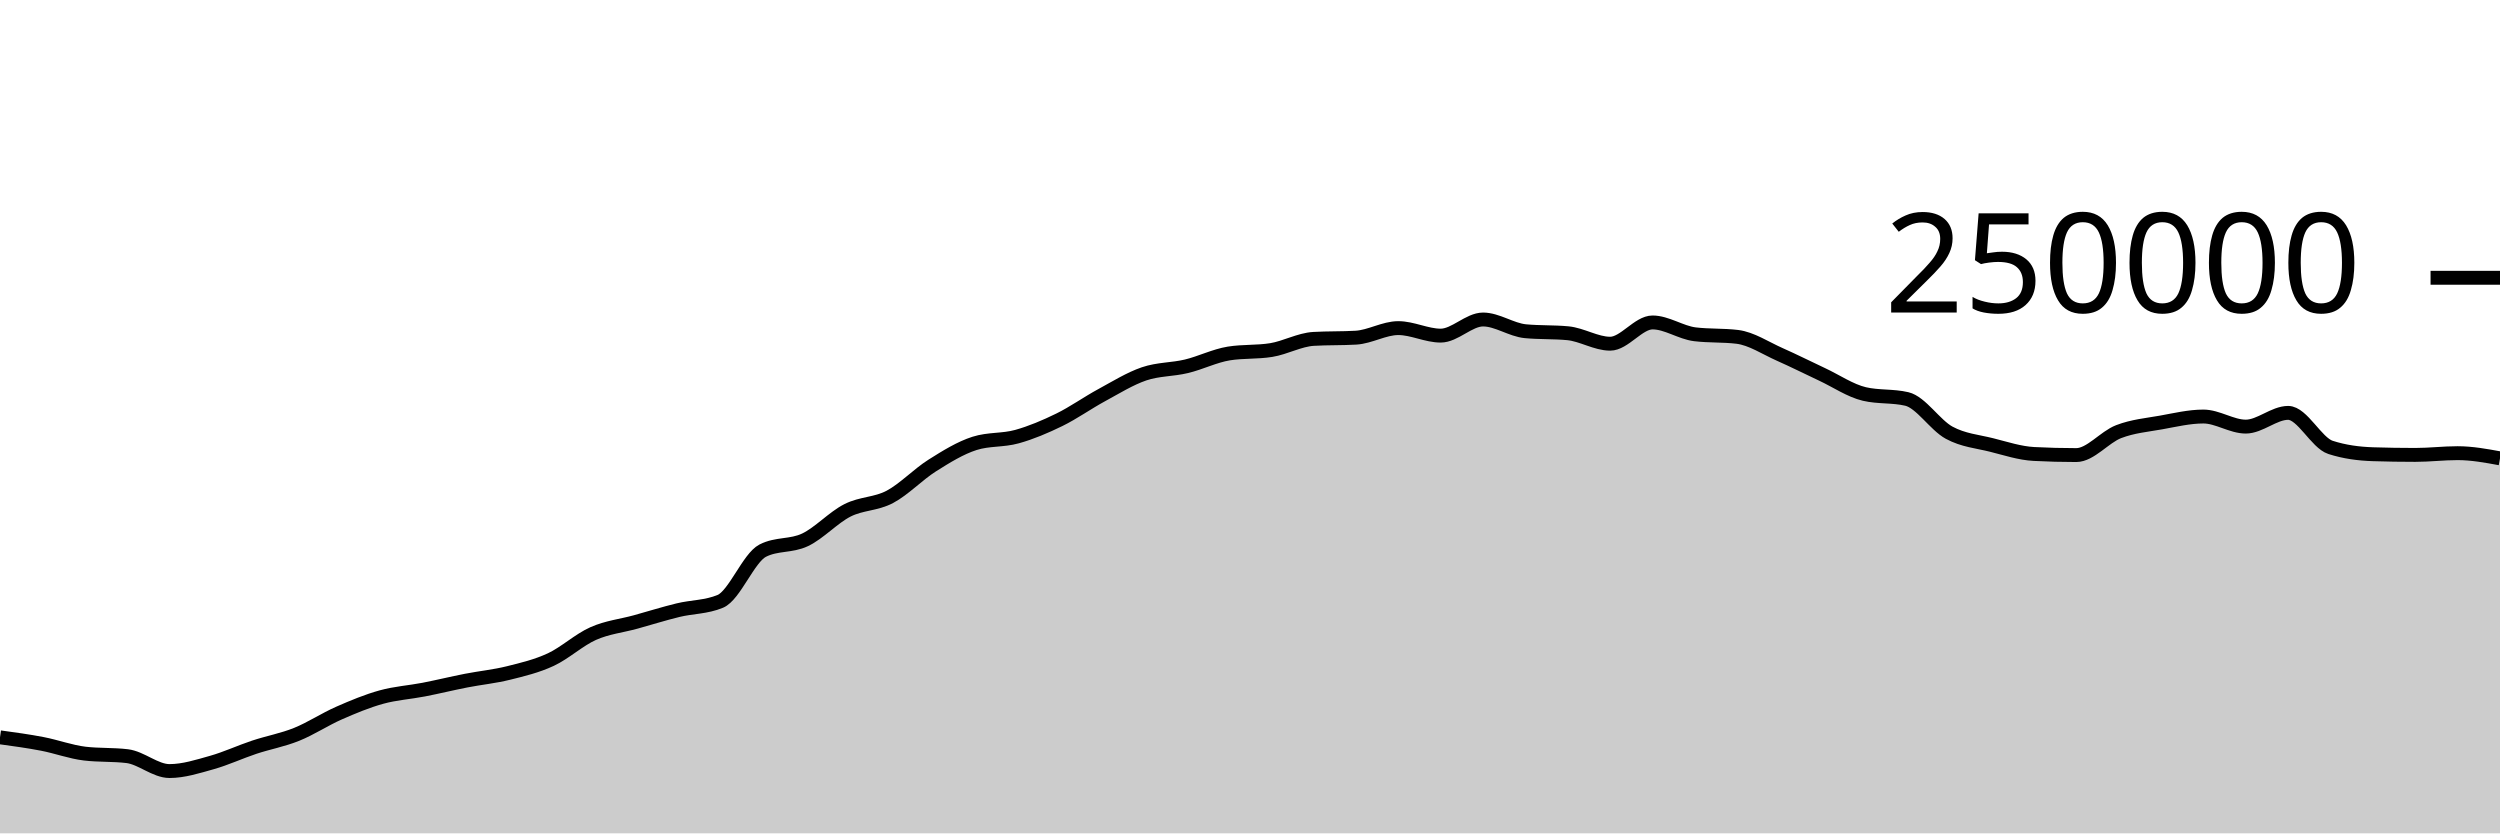
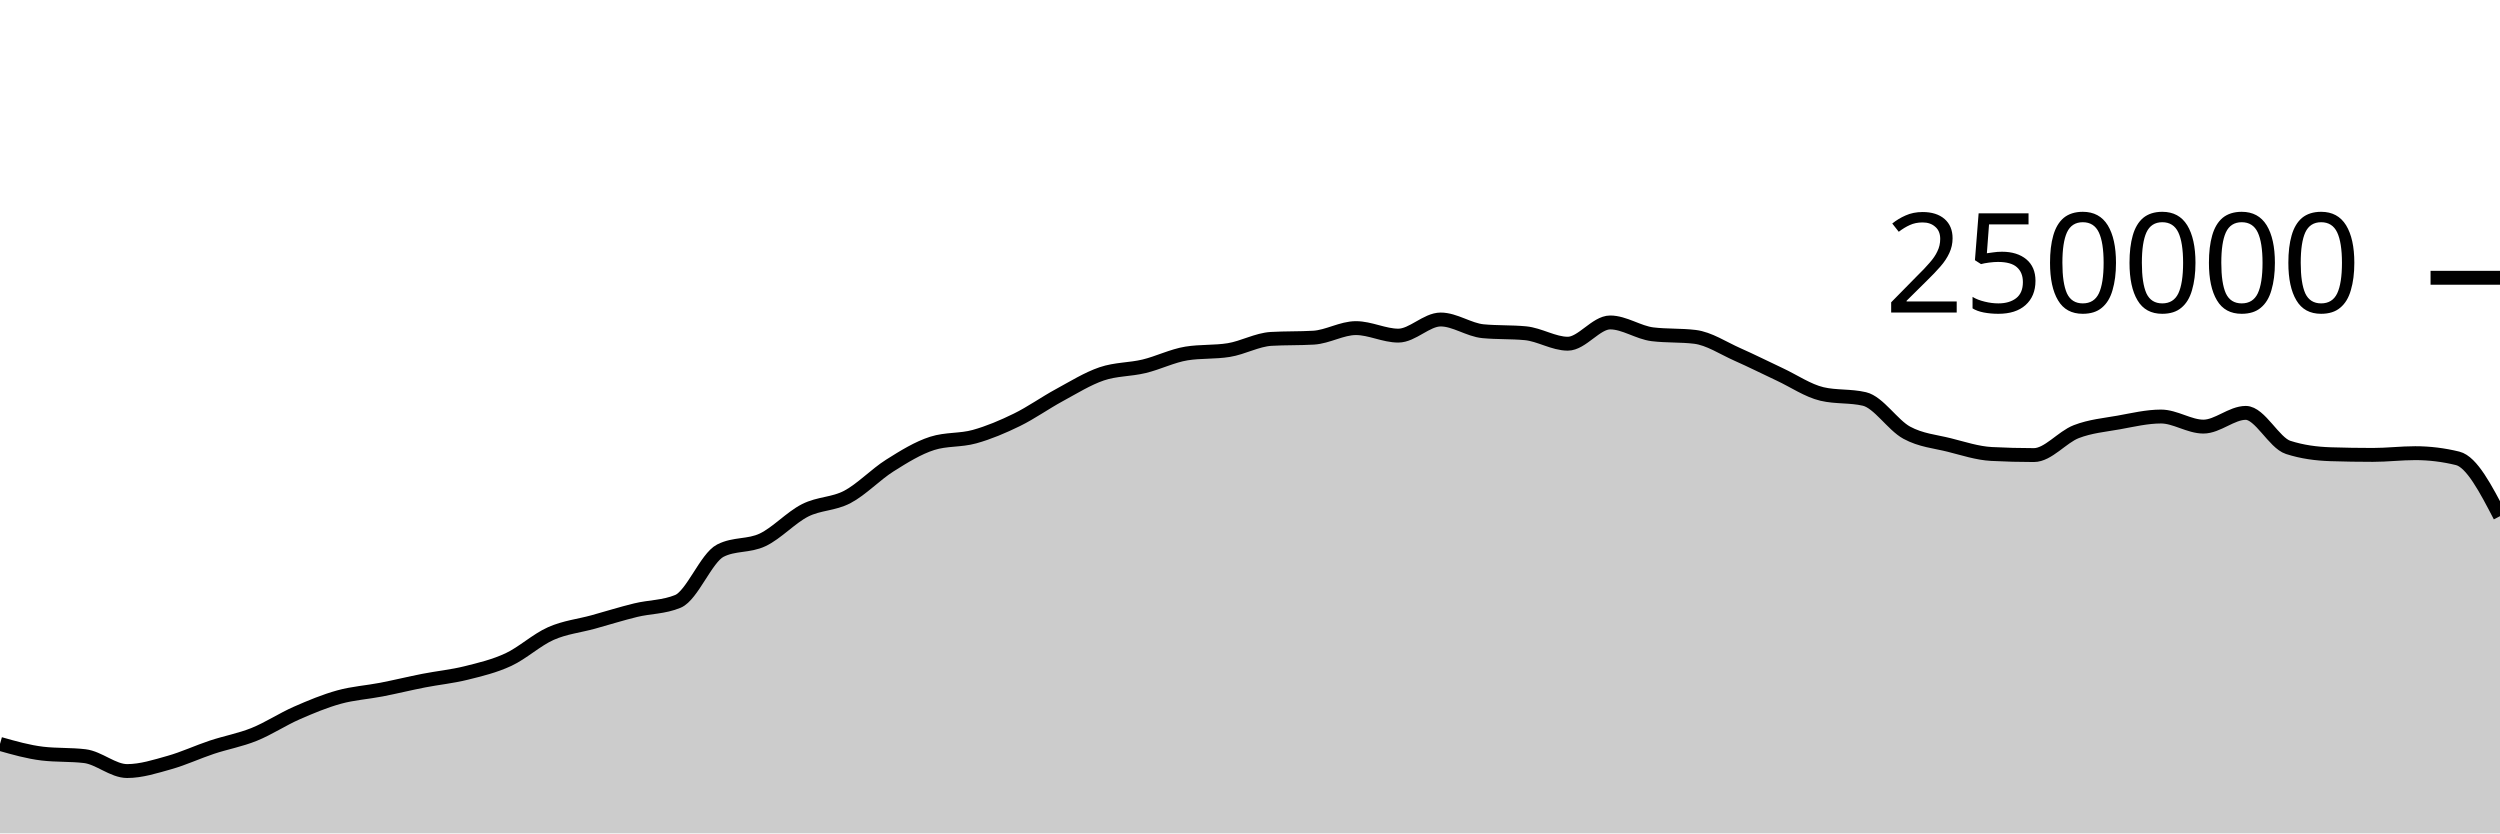
<svg xmlns="http://www.w3.org/2000/svg" viewBox="0 0 180 60">
  <g transform="translate(0,20)">
-     <path class="area" fill="rgba(0, 0, 0, 0.2)" d="M0,33.087C1.017,33.226,2.034,33.365,3.051,33.561C4.068,33.757,5.085,34.139,6.102,34.26C7.119,34.381,8.136,34.321,9.153,34.442C10.169,34.563,11.186,35.516,12.203,35.516C13.22,35.516,14.237,35.187,15.254,34.901C16.271,34.615,17.288,34.138,18.305,33.8C19.322,33.462,20.339,33.284,21.356,32.874C22.373,32.464,23.39,31.789,24.407,31.342C25.424,30.895,26.441,30.472,27.458,30.191C28.475,29.909,29.492,29.849,30.508,29.652C31.525,29.454,32.542,29.204,33.559,29.005C34.576,28.806,35.593,28.709,36.61,28.456C37.627,28.203,38.644,27.963,39.661,27.489C40.678,27.015,41.695,26.066,42.712,25.615C43.729,25.164,44.746,25.063,45.763,24.783C46.78,24.502,47.797,24.181,48.814,23.933C49.831,23.685,50.847,23.721,51.864,23.296C52.881,22.87,53.898,20.168,54.915,19.647C55.932,19.127,56.949,19.35,57.966,18.867C58.983,18.383,60,17.261,61.017,16.746C62.034,16.23,63.051,16.313,64.068,15.775C65.085,15.237,66.102,14.16,67.119,13.518C68.136,12.876,69.153,12.247,70.169,11.923C71.186,11.599,72.203,11.72,73.22,11.437C74.237,11.154,75.254,10.724,76.271,10.226C77.288,9.728,78.305,9.002,79.322,8.451C80.339,7.899,81.356,7.264,82.373,6.917C83.39,6.571,84.407,6.618,85.424,6.373C86.441,6.129,87.458,5.615,88.475,5.451C89.492,5.286,90.508,5.369,91.525,5.204C92.542,5.04,93.559,4.46,94.576,4.4C95.593,4.341,96.61,4.371,97.627,4.312C98.644,4.252,99.661,3.624,100.678,3.624C101.695,3.624,102.712,4.165,103.729,4.165C104.746,4.165,105.763,3.004,106.78,3.004C107.797,3.004,108.814,3.752,109.831,3.848C110.847,3.945,111.864,3.897,112.881,3.993C113.898,4.089,114.915,4.747,115.932,4.747C116.949,4.747,117.966,3.216,118.983,3.216C120,3.216,121.017,3.946,122.034,4.069C123.051,4.192,124.068,4.131,125.085,4.254C126.102,4.377,127.119,5.065,128.136,5.515C129.153,5.965,130.169,6.478,131.186,6.954C132.203,7.429,133.22,8.13,134.237,8.368C135.254,8.606,136.271,8.487,137.288,8.725C138.305,8.963,139.322,10.603,140.339,11.155C141.356,11.707,142.373,11.783,143.39,12.038C144.407,12.293,145.424,12.633,146.441,12.686C147.458,12.739,148.475,12.766,149.492,12.766C150.508,12.766,151.525,11.469,152.542,11.078C153.559,10.687,154.576,10.6,155.593,10.419C156.61,10.237,157.627,9.99,158.644,9.99C159.661,9.99,160.678,10.716,161.695,10.716C162.712,10.716,163.729,9.727,164.746,9.727C165.763,9.727,166.78,11.884,167.797,12.212C168.814,12.54,169.831,12.671,170.847,12.704C171.864,12.737,172.881,12.753,173.898,12.753C174.915,12.753,175.932,12.628,176.949,12.628C177.966,12.628,178.983,12.814,180,13.001L180,40C178.983,40,177.966,40,176.949,40C175.932,40,174.915,40,173.898,40C172.881,40,171.864,40,170.847,40C169.831,40,168.814,40,167.797,40C166.78,40,165.763,40,164.746,40C163.729,40,162.712,40,161.695,40C160.678,40,159.661,40,158.644,40C157.627,40,156.61,40,155.593,40C154.576,40,153.559,40,152.542,40C151.525,40,150.508,40,149.492,40C148.475,40,147.458,40,146.441,40C145.424,40,144.407,40,143.39,40C142.373,40,141.356,40,140.339,40C139.322,40,138.305,40,137.288,40C136.271,40,135.254,40,134.237,40C133.22,40,132.203,40,131.186,40C130.169,40,129.153,40,128.136,40C127.119,40,126.102,40,125.085,40C124.068,40,123.051,40,122.034,40C121.017,40,120,40,118.983,40C117.966,40,116.949,40,115.932,40C114.915,40,113.898,40,112.881,40C111.864,40,110.847,40,109.831,40C108.814,40,107.797,40,106.78,40C105.763,40,104.746,40,103.729,40C102.712,40,101.695,40,100.678,40C99.661,40,98.644,40,97.627,40C96.61,40,95.593,40,94.576,40C93.559,40,92.542,40,91.525,40C90.508,40,89.492,40,88.475,40C87.458,40,86.441,40,85.424,40C84.407,40,83.39,40,82.373,40C81.356,40,80.339,40,79.322,40C78.305,40,77.288,40,76.271,40C75.254,40,74.237,40,73.22,40C72.203,40,71.186,40,70.169,40C69.153,40,68.136,40,67.119,40C66.102,40,65.085,40,64.068,40C63.051,40,62.034,40,61.017,40C60,40,58.983,40,57.966,40C56.949,40,55.932,40,54.915,40C53.898,40,52.881,40,51.864,40C50.847,40,49.831,40,48.814,40C47.797,40,46.78,40,45.763,40C44.746,40,43.729,40,42.712,40C41.695,40,40.678,40,39.661,40C38.644,40,37.627,40,36.61,40C35.593,40,34.576,40,33.559,40C32.542,40,31.525,40,30.508,40C29.492,40,28.475,40,27.458,40C26.441,40,25.424,40,24.407,40C23.39,40,22.373,40,21.356,40C20.339,40,19.322,40,18.305,40C17.288,40,16.271,40,15.254,40C14.237,40,13.22,40,12.203,40C11.186,40,10.169,40,9.153,40C8.136,40,7.119,40,6.102,40C5.085,40,4.068,40,3.051,40C2.034,40,1.017,40,0,40Z" />
-     <path class="line" stroke="black" fill="none" d="M0,33.087C1.017,33.226,2.034,33.365,3.051,33.561C4.068,33.757,5.085,34.139,6.102,34.26C7.119,34.381,8.136,34.321,9.153,34.442C10.169,34.563,11.186,35.516,12.203,35.516C13.22,35.516,14.237,35.187,15.254,34.901C16.271,34.615,17.288,34.138,18.305,33.8C19.322,33.462,20.339,33.284,21.356,32.874C22.373,32.464,23.39,31.789,24.407,31.342C25.424,30.895,26.441,30.472,27.458,30.191C28.475,29.909,29.492,29.849,30.508,29.652C31.525,29.454,32.542,29.204,33.559,29.005C34.576,28.806,35.593,28.709,36.61,28.456C37.627,28.203,38.644,27.963,39.661,27.489C40.678,27.015,41.695,26.066,42.712,25.615C43.729,25.164,44.746,25.063,45.763,24.783C46.78,24.502,47.797,24.181,48.814,23.933C49.831,23.685,50.847,23.721,51.864,23.296C52.881,22.87,53.898,20.168,54.915,19.647C55.932,19.127,56.949,19.35,57.966,18.867C58.983,18.383,60,17.261,61.017,16.746C62.034,16.23,63.051,16.313,64.068,15.775C65.085,15.237,66.102,14.16,67.119,13.518C68.136,12.876,69.153,12.247,70.169,11.923C71.186,11.599,72.203,11.72,73.22,11.437C74.237,11.154,75.254,10.724,76.271,10.226C77.288,9.728,78.305,9.002,79.322,8.451C80.339,7.899,81.356,7.264,82.373,6.917C83.39,6.571,84.407,6.618,85.424,6.373C86.441,6.129,87.458,5.615,88.475,5.451C89.492,5.286,90.508,5.369,91.525,5.204C92.542,5.04,93.559,4.46,94.576,4.4C95.593,4.341,96.61,4.371,97.627,4.312C98.644,4.252,99.661,3.624,100.678,3.624C101.695,3.624,102.712,4.165,103.729,4.165C104.746,4.165,105.763,3.004,106.78,3.004C107.797,3.004,108.814,3.752,109.831,3.848C110.847,3.945,111.864,3.897,112.881,3.993C113.898,4.089,114.915,4.747,115.932,4.747C116.949,4.747,117.966,3.216,118.983,3.216C120,3.216,121.017,3.946,122.034,4.069C123.051,4.192,124.068,4.131,125.085,4.254C126.102,4.377,127.119,5.065,128.136,5.515C129.153,5.965,130.169,6.478,131.186,6.954C132.203,7.429,133.22,8.13,134.237,8.368C135.254,8.606,136.271,8.487,137.288,8.725C138.305,8.963,139.322,10.603,140.339,11.155C141.356,11.707,142.373,11.783,143.39,12.038C144.407,12.293,145.424,12.633,146.441,12.686C147.458,12.739,148.475,12.766,149.492,12.766C150.508,12.766,151.525,11.469,152.542,11.078C153.559,10.687,154.576,10.6,155.593,10.419C156.61,10.237,157.627,9.99,158.644,9.99C159.661,9.99,160.678,10.716,161.695,10.716C162.712,10.716,163.729,9.727,164.746,9.727C165.763,9.727,166.78,11.884,167.797,12.212C168.814,12.54,169.831,12.671,170.847,12.704C171.864,12.737,172.881,12.753,173.898,12.753C174.915,12.753,175.932,12.628,176.949,12.628C177.966,12.628,178.983,12.814,180,13.001" />
+     <path class="area" fill="rgba(0, 0, 0, 0.2)" d="M0,33.561C1.017,33.85,2.034,34.139,3.051,34.26C4.068,34.381,5.085,34.321,6.102,34.442C7.119,34.563,8.136,35.516,9.153,35.516C10.169,35.516,11.186,35.187,12.203,34.901C13.22,34.615,14.237,34.138,15.254,33.8C16.271,33.462,17.288,33.284,18.305,32.874C19.322,32.464,20.339,31.789,21.356,31.342C22.373,30.895,23.39,30.472,24.407,30.191C25.424,29.909,26.441,29.849,27.458,29.652C28.475,29.454,29.492,29.204,30.508,29.005C31.525,28.806,32.542,28.709,33.559,28.456C34.576,28.203,35.593,27.963,36.61,27.489C37.627,27.015,38.644,26.066,39.661,25.615C40.678,25.164,41.695,25.063,42.712,24.783C43.729,24.502,44.746,24.181,45.763,23.933C46.78,23.685,47.797,23.721,48.814,23.296C49.831,22.87,50.847,20.168,51.864,19.647C52.881,19.127,53.898,19.35,54.915,18.867C55.932,18.383,56.949,17.261,57.966,16.746C58.983,16.23,60,16.313,61.017,15.775C62.034,15.237,63.051,14.16,64.068,13.518C65.085,12.876,66.102,12.247,67.119,11.923C68.136,11.599,69.153,11.72,70.169,11.437C71.186,11.154,72.203,10.724,73.22,10.226C74.237,9.728,75.254,9.002,76.271,8.451C77.288,7.899,78.305,7.264,79.322,6.917C80.339,6.571,81.356,6.618,82.373,6.373C83.39,6.129,84.407,5.615,85.424,5.451C86.441,5.286,87.458,5.369,88.475,5.204C89.492,5.04,90.508,4.46,91.525,4.4C92.542,4.341,93.559,4.371,94.576,4.312C95.593,4.252,96.61,3.624,97.627,3.624C98.644,3.624,99.661,4.165,100.678,4.165C101.695,4.165,102.712,3.004,103.729,3.004C104.746,3.004,105.763,3.752,106.78,3.848C107.797,3.945,108.814,3.897,109.831,3.993C110.847,4.089,111.864,4.747,112.881,4.747C113.898,4.747,114.915,3.216,115.932,3.216C116.949,3.216,117.966,3.946,118.983,4.069C120,4.192,121.017,4.131,122.034,4.254C123.051,4.377,124.068,5.065,125.085,5.515C126.102,5.965,127.119,6.478,128.136,6.954C129.153,7.429,130.169,8.13,131.186,8.368C132.203,8.606,133.22,8.487,134.237,8.725C135.254,8.963,136.271,10.603,137.288,11.155C138.305,11.707,139.322,11.783,140.339,12.038C141.356,12.293,142.373,12.633,143.39,12.686C144.407,12.739,145.424,12.766,146.441,12.766C147.458,12.766,148.475,11.469,149.492,11.078C150.508,10.687,151.525,10.6,152.542,10.419C153.559,10.237,154.576,9.99,155.593,9.99C156.61,9.99,157.627,10.716,158.644,10.716C159.661,10.716,160.678,9.727,161.695,9.727C162.712,9.727,163.729,11.884,164.746,12.212C165.763,12.54,166.78,12.671,167.797,12.704C168.814,12.737,169.831,12.753,170.847,12.753C171.864,12.753,172.881,12.628,173.898,12.628C174.915,12.628,175.932,12.752,176.949,13.001C177.966,13.25,178.983,15.207,180,17.164L180,40C178.983,40,177.966,40,176.949,40C175.932,40,174.915,40,173.898,40C172.881,40,171.864,40,170.847,40C169.831,40,168.814,40,167.797,40C166.78,40,165.763,40,164.746,40C163.729,40,162.712,40,161.695,40C160.678,40,159.661,40,158.644,40C157.627,40,156.61,40,155.593,40C154.576,40,153.559,40,152.542,40C151.525,40,150.508,40,149.492,40C148.475,40,147.458,40,146.441,40C145.424,40,144.407,40,143.39,40C142.373,40,141.356,40,140.339,40C139.322,40,138.305,40,137.288,40C136.271,40,135.254,40,134.237,40C133.22,40,132.203,40,131.186,40C130.169,40,129.153,40,128.136,40C127.119,40,126.102,40,125.085,40C124.068,40,123.051,40,122.034,40C121.017,40,120,40,118.983,40C117.966,40,116.949,40,115.932,40C114.915,40,113.898,40,112.881,40C111.864,40,110.847,40,109.831,40C108.814,40,107.797,40,106.78,40C105.763,40,104.746,40,103.729,40C102.712,40,101.695,40,100.678,40C99.661,40,98.644,40,97.627,40C96.61,40,95.593,40,94.576,40C93.559,40,92.542,40,91.525,40C90.508,40,89.492,40,88.475,40C87.458,40,86.441,40,85.424,40C84.407,40,83.39,40,82.373,40C81.356,40,80.339,40,79.322,40C78.305,40,77.288,40,76.271,40C75.254,40,74.237,40,73.22,40C72.203,40,71.186,40,70.169,40C69.153,40,68.136,40,67.119,40C66.102,40,65.085,40,64.068,40C63.051,40,62.034,40,61.017,40C60,40,58.983,40,57.966,40C56.949,40,55.932,40,54.915,40C53.898,40,52.881,40,51.864,40C50.847,40,49.831,40,48.814,40C47.797,40,46.78,40,45.763,40C44.746,40,43.729,40,42.712,40C41.695,40,40.678,40,39.661,40C38.644,40,37.627,40,36.61,40C35.593,40,34.576,40,33.559,40C32.542,40,31.525,40,30.508,40C29.492,40,28.475,40,27.458,40C26.441,40,25.424,40,24.407,40C23.39,40,22.373,40,21.356,40C20.339,40,19.322,40,18.305,40C17.288,40,16.271,40,15.254,40C14.237,40,13.22,40,12.203,40C11.186,40,10.169,40,9.153,40C8.136,40,7.119,40,6.102,40C5.085,40,4.068,40,3.051,40C2.034,40,1.017,40,0,40Z" />
+     <path class="line" stroke="black" fill="none" d="M0,33.561C1.017,33.85,2.034,34.139,3.051,34.26C4.068,34.381,5.085,34.321,6.102,34.442C7.119,34.563,8.136,35.516,9.153,35.516C10.169,35.516,11.186,35.187,12.203,34.901C13.22,34.615,14.237,34.138,15.254,33.8C16.271,33.462,17.288,33.284,18.305,32.874C19.322,32.464,20.339,31.789,21.356,31.342C22.373,30.895,23.39,30.472,24.407,30.191C25.424,29.909,26.441,29.849,27.458,29.652C28.475,29.454,29.492,29.204,30.508,29.005C31.525,28.806,32.542,28.709,33.559,28.456C34.576,28.203,35.593,27.963,36.61,27.489C37.627,27.015,38.644,26.066,39.661,25.615C40.678,25.164,41.695,25.063,42.712,24.783C43.729,24.502,44.746,24.181,45.763,23.933C46.78,23.685,47.797,23.721,48.814,23.296C49.831,22.87,50.847,20.168,51.864,19.647C52.881,19.127,53.898,19.35,54.915,18.867C55.932,18.383,56.949,17.261,57.966,16.746C58.983,16.23,60,16.313,61.017,15.775C62.034,15.237,63.051,14.16,64.068,13.518C65.085,12.876,66.102,12.247,67.119,11.923C68.136,11.599,69.153,11.72,70.169,11.437C71.186,11.154,72.203,10.724,73.22,10.226C74.237,9.728,75.254,9.002,76.271,8.451C77.288,7.899,78.305,7.264,79.322,6.917C80.339,6.571,81.356,6.618,82.373,6.373C83.39,6.129,84.407,5.615,85.424,5.451C86.441,5.286,87.458,5.369,88.475,5.204C89.492,5.04,90.508,4.46,91.525,4.4C92.542,4.341,93.559,4.371,94.576,4.312C95.593,4.252,96.61,3.624,97.627,3.624C98.644,3.624,99.661,4.165,100.678,4.165C101.695,4.165,102.712,3.004,103.729,3.004C104.746,3.004,105.763,3.752,106.78,3.848C107.797,3.945,108.814,3.897,109.831,3.993C110.847,4.089,111.864,4.747,112.881,4.747C113.898,4.747,114.915,3.216,115.932,3.216C116.949,3.216,117.966,3.946,118.983,4.069C120,4.192,121.017,4.131,122.034,4.254C123.051,4.377,124.068,5.065,125.085,5.515C126.102,5.965,127.119,6.478,128.136,6.954C129.153,7.429,130.169,8.13,131.186,8.368C132.203,8.606,133.22,8.487,134.237,8.725C135.254,8.963,136.271,10.603,137.288,11.155C138.305,11.707,139.322,11.783,140.339,12.038C141.356,12.293,142.373,12.633,143.39,12.686C144.407,12.739,145.424,12.766,146.441,12.766C147.458,12.766,148.475,11.469,149.492,11.078C150.508,10.687,151.525,10.6,152.542,10.419C153.559,10.237,154.576,9.99,155.593,9.99C156.61,9.99,157.627,10.716,158.644,10.716C159.661,10.716,160.678,9.727,161.695,9.727C162.712,9.727,163.729,11.884,164.746,12.212C165.763,12.54,166.78,12.671,167.797,12.704C168.814,12.737,169.831,12.753,170.847,12.753C171.864,12.753,172.881,12.628,173.898,12.628C174.915,12.628,175.932,12.752,176.949,13.001C177.966,13.25,178.983,15.207,180,17.164" />
    <path class="axis-ceiling" stroke-width="1" stroke="black" fill="none" d="M175,0L180,0" />
    <text class="axis-ceiling-label" font-family="sans-serif" text-anchor="end" font-size="10px" x="170" y="2.5">250000</text>
  </g>
</svg>
